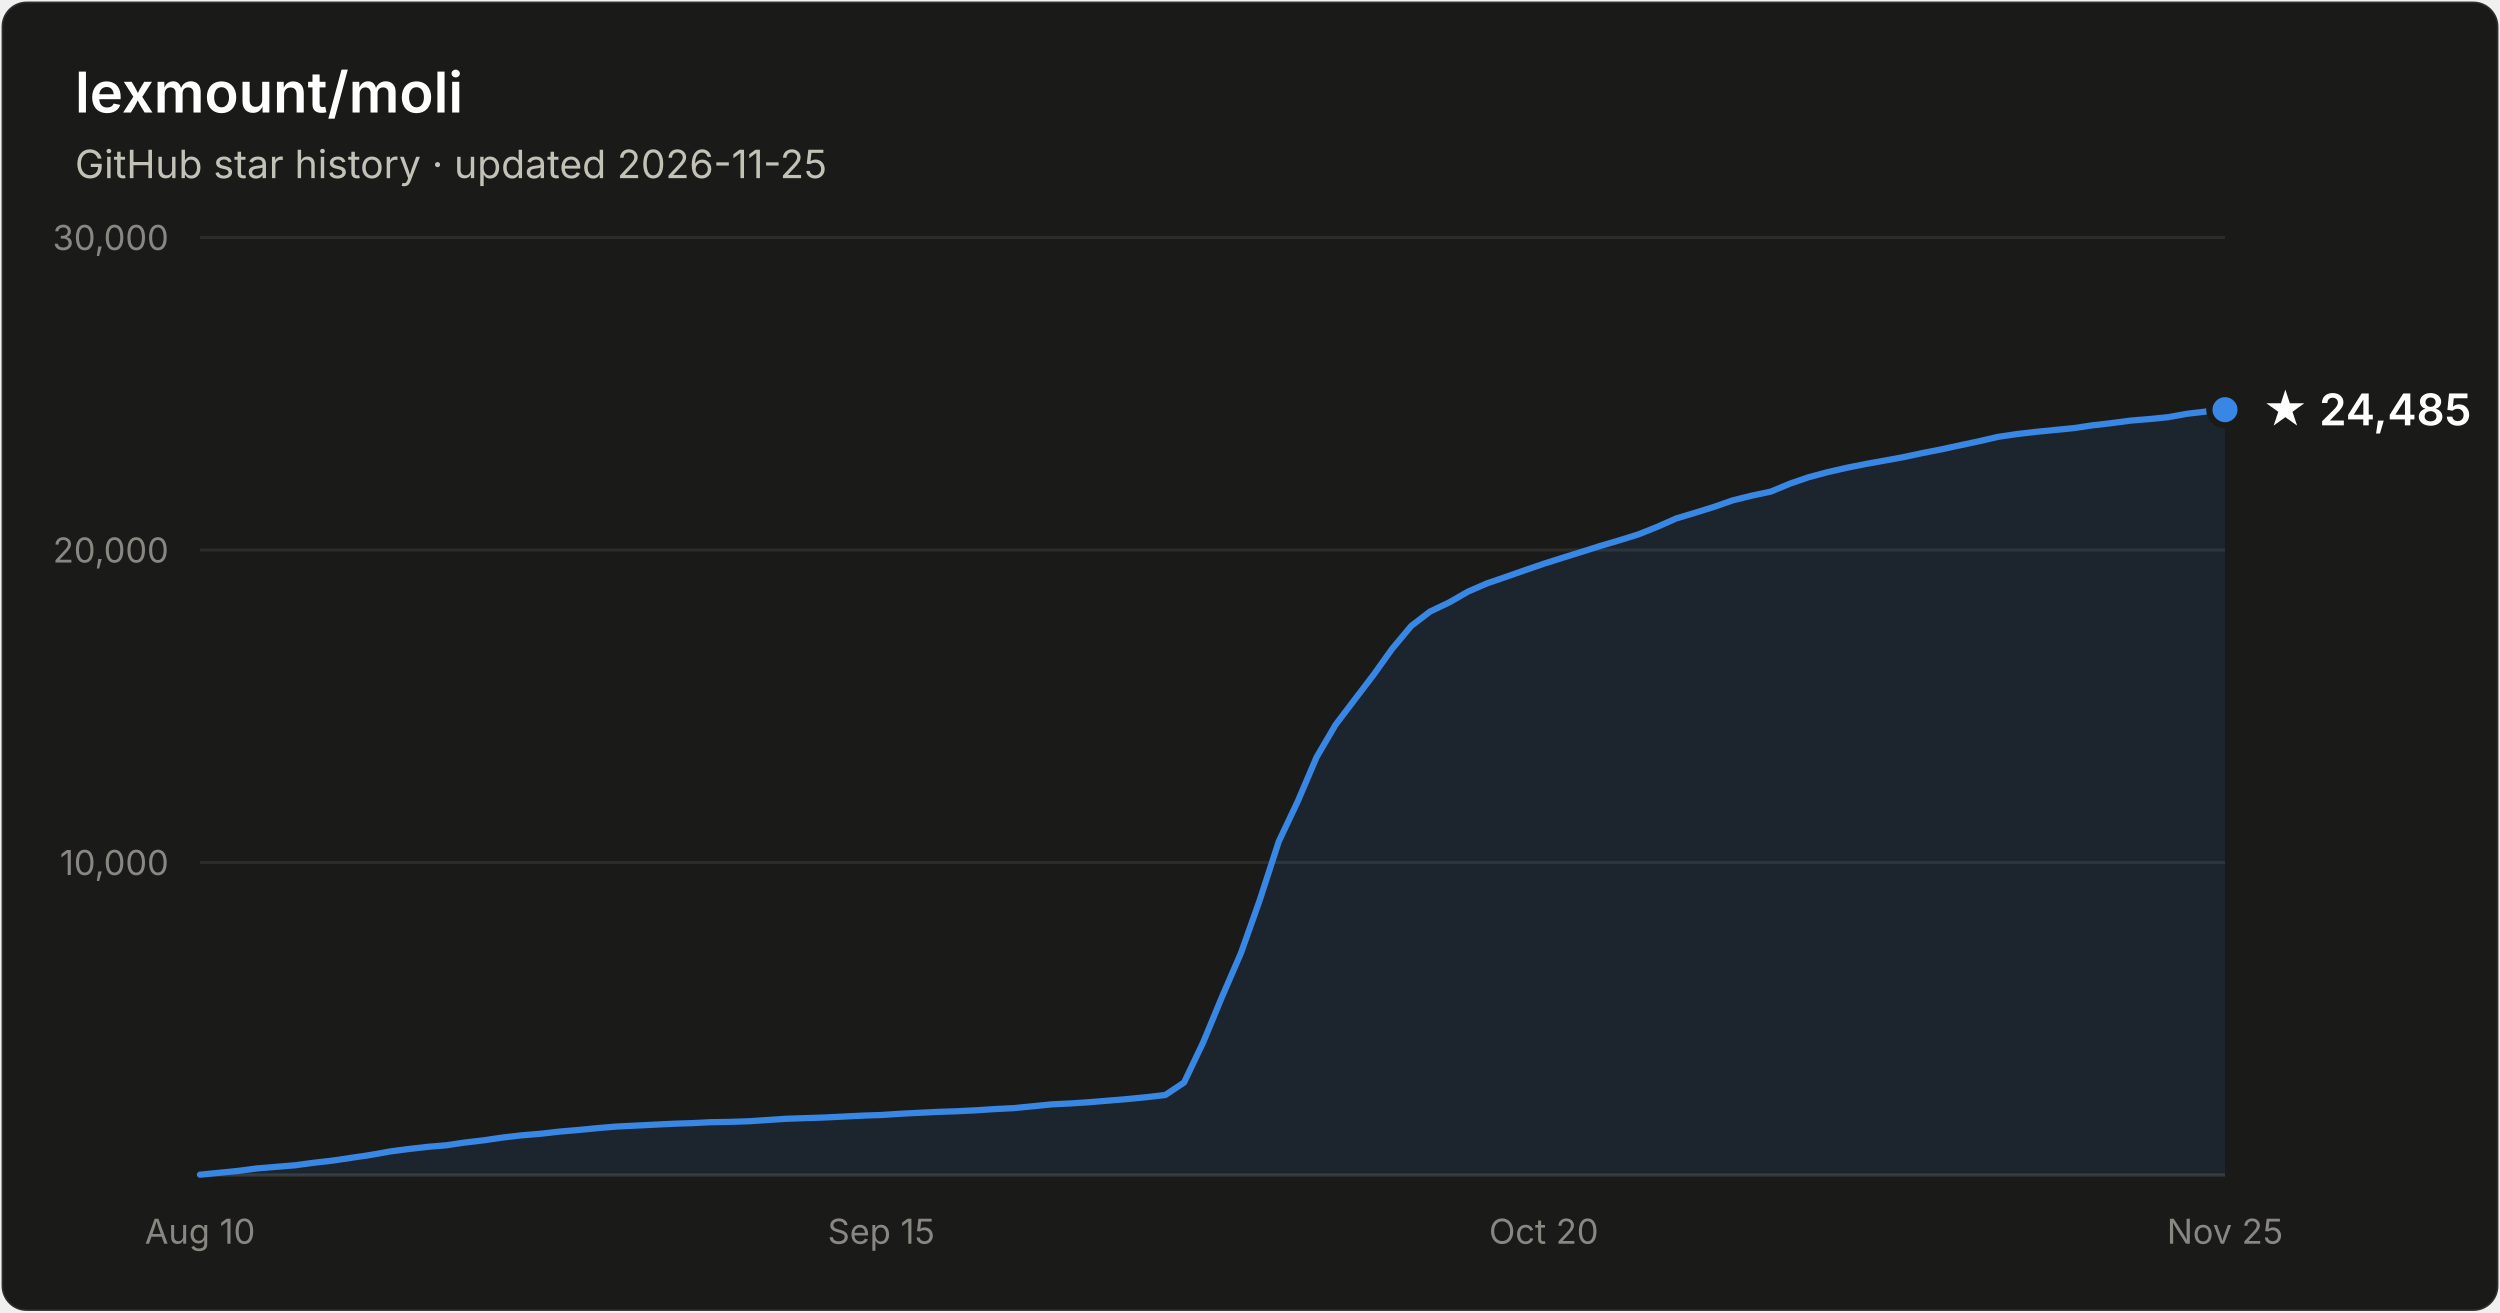
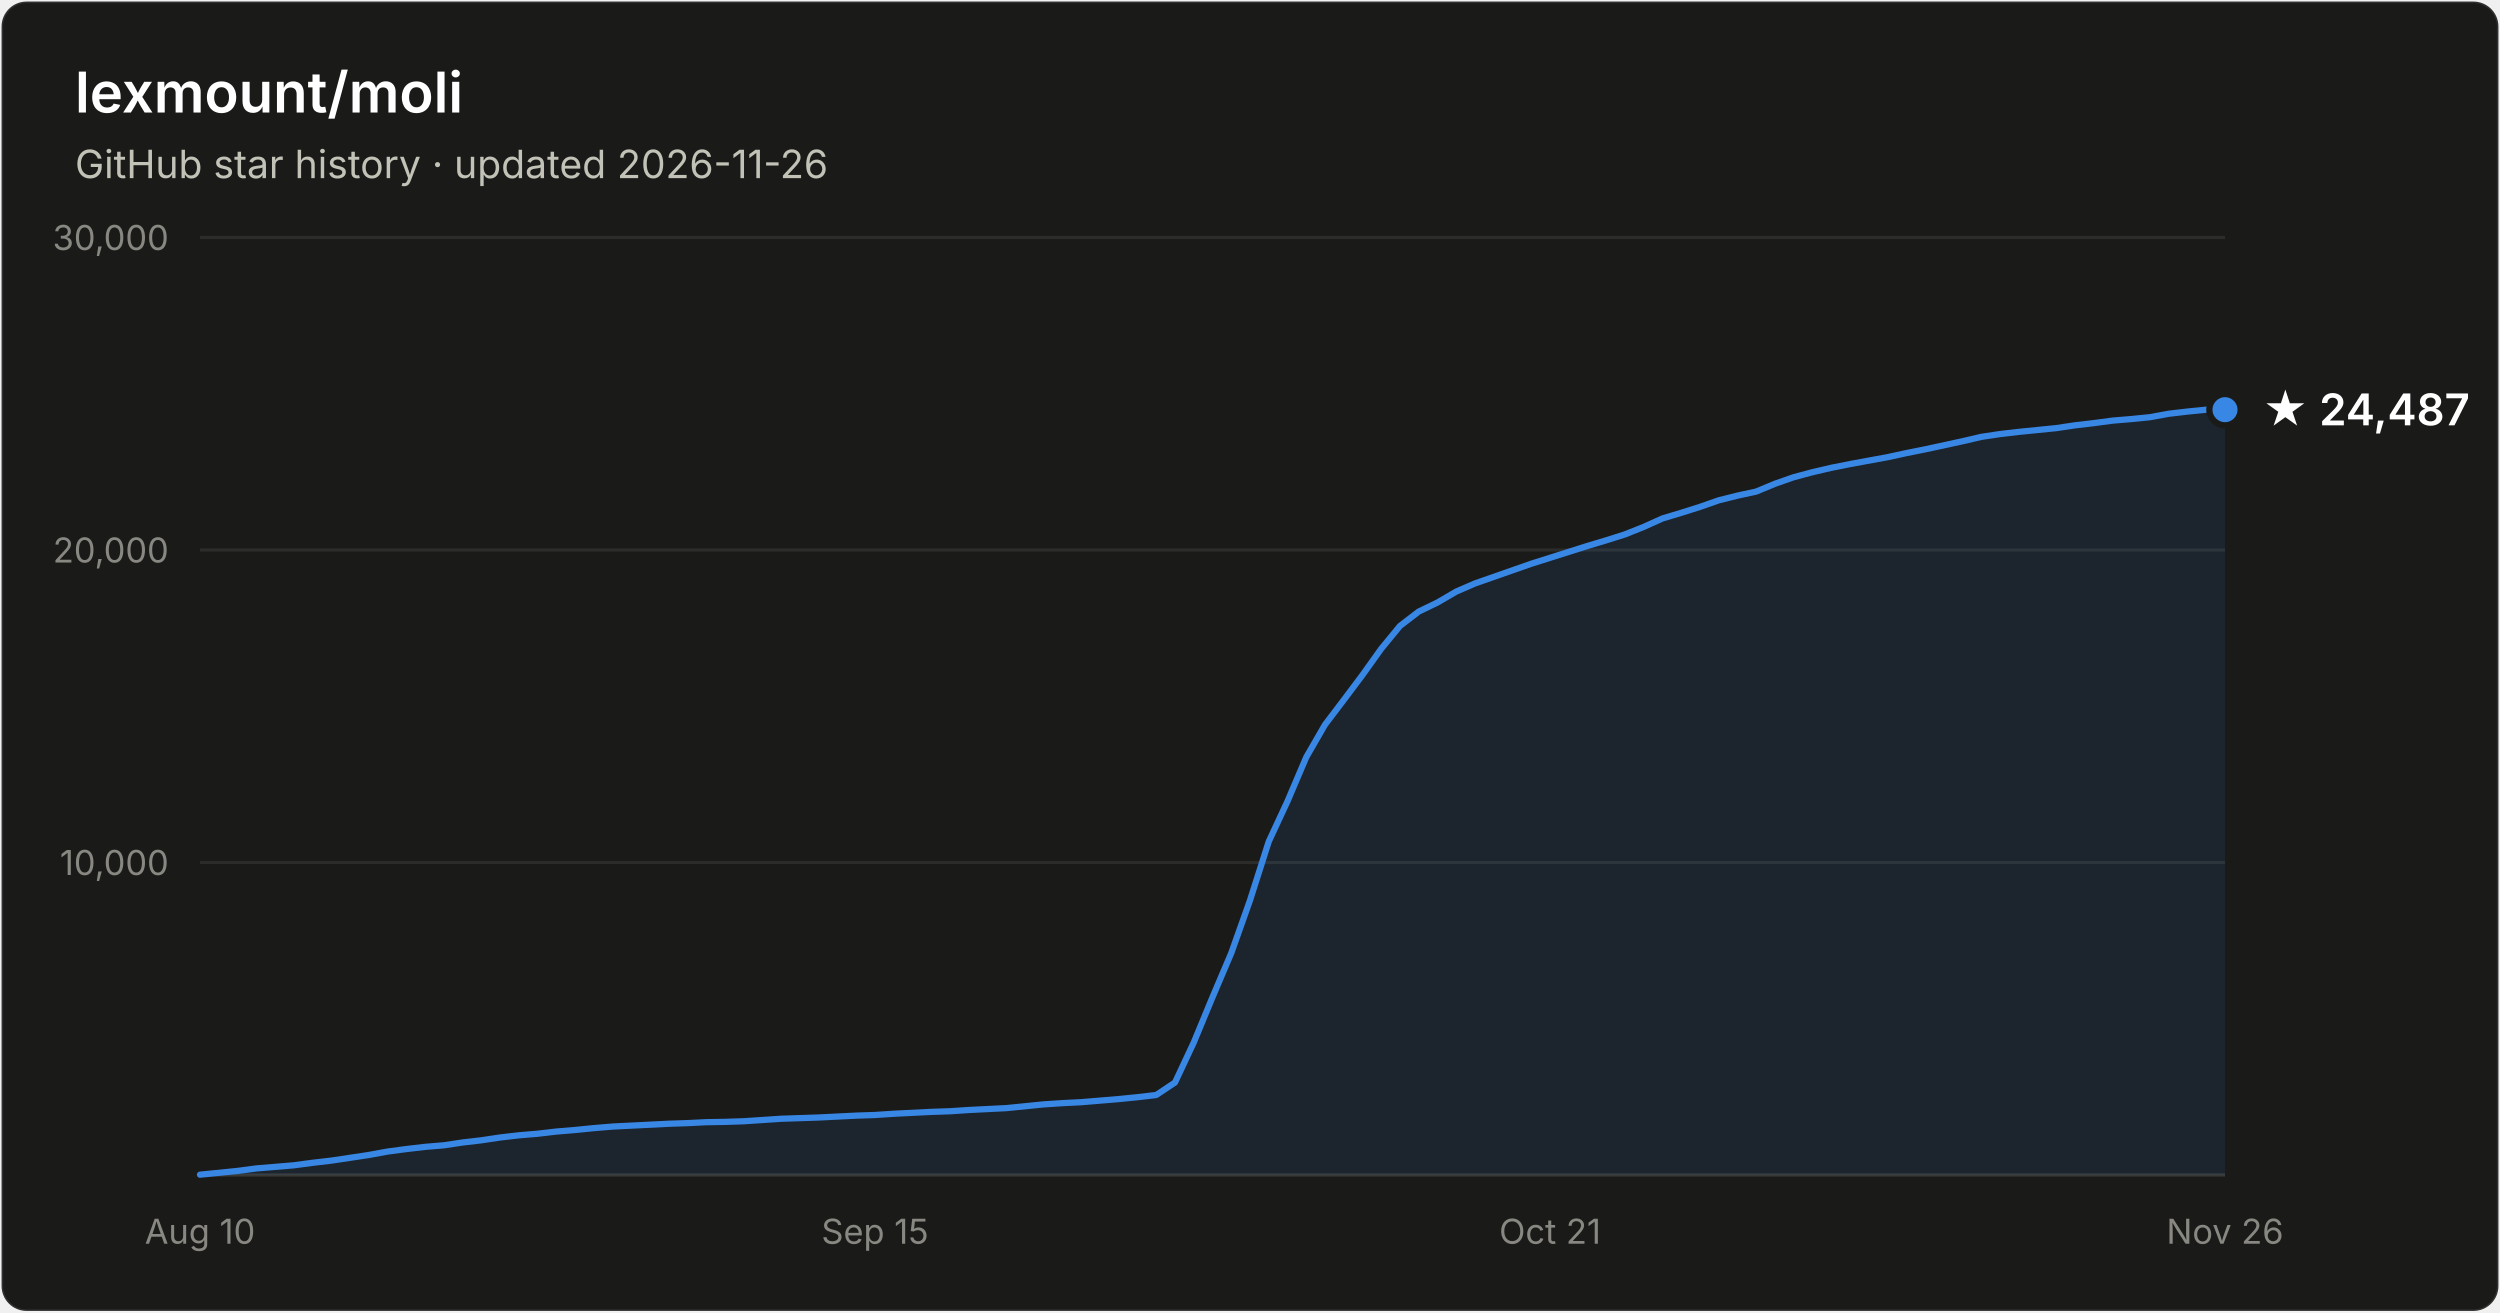
- <svg xmlns="http://www.w3.org/2000/svg" width="800" height="420" viewBox="0 0 800 420" font-family="system-ui, -apple-system, Segoe UI, sans-serif" role="img" aria-label="Star history of lexmount/moli: 24,485 stars as of 2026-11-25">
+ <svg xmlns="http://www.w3.org/2000/svg" width="800" height="420" viewBox="0 0 800 420" font-family="system-ui, -apple-system, Segoe UI, sans-serif" role="img" aria-label="Star history of lexmount/moli: 24,487 stars as of 2026-11-26">
  <rect x="0.5" y="0.5" width="799" height="419" rx="8" fill="#1a1a19" stroke="rgba(255,255,255,0.10)" />
  <text x="24" y="36" fill="#ffffff" font-size="18" font-weight="600">lexmount/moli</text>
-   <text x="24" y="57" fill="#c3c2b7" font-size="12.5">GitHub star history · updated 2026-11-25</text>
+   <text x="24" y="57" fill="#c3c2b7" font-size="12.5">GitHub star history · updated 2026-11-26</text>
  <line x1="64" y1="276.0" x2="712" y2="276.0" stroke="#2c2c2a" stroke-width="1" />
  <text x="54" y="280.0" text-anchor="end" fill="#898781" font-size="11" style="font-variant-numeric:tabular-nums">10,000</text>
  <line x1="64" y1="176.0" x2="712" y2="176.0" stroke="#2c2c2a" stroke-width="1" />
  <text x="54" y="180.0" text-anchor="end" fill="#898781" font-size="11" style="font-variant-numeric:tabular-nums">20,000</text>
  <line x1="64" y1="76.0" x2="712" y2="76.0" stroke="#2c2c2a" stroke-width="1" />
  <text x="54" y="80.0" text-anchor="end" fill="#898781" font-size="11" style="font-variant-numeric:tabular-nums">30,000</text>
  <line x1="64" y1="376" x2="712" y2="376" stroke="#383835" stroke-width="1" />
  <text x="64.0" y="398" text-anchor="middle" fill="#898781" font-size="11" style="font-variant-numeric:tabular-nums">Aug 10</text>
-   <text x="282.0" y="398" text-anchor="middle" fill="#898781" font-size="11" style="font-variant-numeric:tabular-nums">Sep 15</text>
-   <text x="494.0" y="398" text-anchor="middle" fill="#898781" font-size="11" style="font-variant-numeric:tabular-nums">Oct 20</text>
-   <text x="712.0" y="398" text-anchor="middle" fill="#898781" font-size="11" style="font-variant-numeric:tabular-nums">Nov 25</text>
-   <path d="M64.0 375.9 L70.1 375.3 L76.1 374.7 L82.2 373.9 L88.2 373.4 L94.3 372.9 L100.3 372.1 L106.4 371.4 L112.4 370.5 L118.5 369.6 L124.6 368.5 L130.6 367.7 L136.7 367.0 L142.7 366.5 L148.8 365.6 L154.8 364.9 L160.9 364.0 L167.0 363.3 L173.0 362.8 L179.1 362.1 L185.1 361.6 L191.2 361.0 L197.2 360.5 L203.3 360.2 L209.3 359.9 L215.4 359.6 L221.5 359.4 L227.5 359.1 L233.6 359.0 L239.6 358.8 L245.7 358.4 L251.7 358.0 L257.8 357.8 L263.9 357.6 L269.9 357.3 L276.0 357.0 L282.0 356.8 L288.1 356.4 L294.1 356.1 L300.2 355.8 L306.2 355.6 L312.3 355.3 L318.4 354.9 L324.4 354.6 L330.5 354.0 L336.5 353.4 L342.6 353.1 L348.6 352.7 L354.7 352.2 L360.7 351.7 L366.8 351.1 L372.9 350.4 L378.9 346.4 L385.0 333.6 L391.0 319.1 L397.1 305.0 L403.1 288.1 L409.2 269.3 L415.3 256.4 L421.3 242.3 L427.4 231.9 L433.4 224.0 L439.5 216.0 L445.5 207.6 L451.6 200.3 L457.6 195.7 L463.7 192.8 L469.8 189.3 L475.8 186.7 L481.9 184.6 L487.9 182.5 L494.0 180.4 L500.0 178.5 L506.1 176.6 L512.1 174.7 L518.2 172.9 L524.3 171.0 L530.3 168.6 L536.4 165.9 L542.4 164.1 L548.5 162.2 L554.5 160.1 L560.6 158.6 L566.7 157.3 L572.7 154.8 L578.8 152.7 L584.8 151.1 L590.9 149.7 L596.9 148.5 L603.0 147.4 L609.0 146.3 L615.1 145.0 L621.2 143.8 L627.2 142.5 L633.3 141.2 L639.3 139.8 L645.4 138.9 L651.4 138.2 L657.5 137.6 L663.6 137.0 L669.6 136.1 L675.7 135.4 L681.7 134.6 L687.8 134.1 L693.8 133.5 L699.9 132.4 L705.9 131.7 L712.0 131.1 L712.0 376 L64.0 376 Z" fill="#3987e5" fill-opacity="0.1" />
-   <path d="M64.0 375.9 L70.1 375.3 L76.1 374.7 L82.2 373.9 L88.2 373.4 L94.3 372.9 L100.3 372.1 L106.4 371.4 L112.4 370.5 L118.5 369.6 L124.6 368.5 L130.6 367.7 L136.7 367.0 L142.7 366.5 L148.8 365.6 L154.8 364.9 L160.9 364.0 L167.0 363.3 L173.0 362.8 L179.1 362.1 L185.1 361.6 L191.2 361.0 L197.2 360.5 L203.3 360.2 L209.3 359.9 L215.4 359.6 L221.5 359.4 L227.5 359.1 L233.6 359.0 L239.6 358.8 L245.7 358.4 L251.7 358.0 L257.8 357.8 L263.9 357.6 L269.9 357.3 L276.0 357.0 L282.0 356.8 L288.1 356.4 L294.1 356.1 L300.2 355.8 L306.2 355.6 L312.3 355.3 L318.4 354.9 L324.4 354.6 L330.5 354.0 L336.5 353.4 L342.6 353.1 L348.6 352.7 L354.7 352.2 L360.7 351.7 L366.8 351.1 L372.9 350.4 L378.9 346.4 L385.0 333.6 L391.0 319.1 L397.1 305.0 L403.1 288.1 L409.2 269.3 L415.3 256.4 L421.3 242.3 L427.4 231.9 L433.4 224.0 L439.5 216.0 L445.5 207.6 L451.6 200.3 L457.6 195.7 L463.7 192.8 L469.8 189.3 L475.8 186.7 L481.9 184.6 L487.9 182.5 L494.0 180.4 L500.0 178.5 L506.1 176.6 L512.1 174.7 L518.2 172.9 L524.3 171.0 L530.3 168.6 L536.4 165.9 L542.4 164.1 L548.5 162.2 L554.5 160.1 L560.6 158.6 L566.7 157.3 L572.7 154.8 L578.8 152.7 L584.8 151.1 L590.9 149.7 L596.9 148.5 L603.0 147.4 L609.0 146.3 L615.1 145.0 L621.2 143.8 L627.2 142.5 L633.3 141.2 L639.3 139.8 L645.4 138.9 L651.4 138.2 L657.5 137.6 L663.6 137.0 L669.6 136.1 L675.7 135.4 L681.7 134.6 L687.8 134.1 L693.8 133.5 L699.9 132.4 L705.9 131.7 L712.0 131.1" fill="none" stroke="#3987e5" stroke-width="2" stroke-linejoin="round" stroke-linecap="round" />
+   <text x="280.0" y="398" text-anchor="middle" fill="#898781" font-size="11" style="font-variant-numeric:tabular-nums">Sep 15</text>
+   <text x="496.0" y="398" text-anchor="middle" fill="#898781" font-size="11" style="font-variant-numeric:tabular-nums">Oct 21</text>
+   <text x="712.0" y="398" text-anchor="middle" fill="#898781" font-size="11" style="font-variant-numeric:tabular-nums">Nov 26</text>
+   <path d="M64.0 375.9 L70.0 375.3 L76.0 374.7 L82.0 373.9 L88.0 373.4 L94.0 372.9 L100.0 372.1 L106.0 371.4 L112.0 370.5 L118.0 369.6 L124.0 368.5 L130.0 367.7 L136.0 367.0 L142.0 366.5 L148.0 365.6 L154.0 364.9 L160.0 364.0 L166.0 363.3 L172.0 362.8 L178.0 362.1 L184.0 361.6 L190.0 361.0 L196.0 360.5 L202.0 360.2 L208.0 359.9 L214.0 359.6 L220.0 359.4 L226.0 359.1 L232.0 359.0 L238.0 358.8 L244.0 358.4 L250.0 358.0 L256.0 357.8 L262.0 357.6 L268.0 357.3 L274.0 357.0 L280.0 356.8 L286.0 356.4 L292.0 356.1 L298.0 355.8 L304.0 355.6 L310.0 355.2 L316.0 354.9 L322.0 354.6 L328.0 354.0 L334.0 353.4 L340.0 353.0 L346.0 352.7 L352.0 352.2 L358.0 351.7 L364.0 351.1 L370.0 350.4 L376.0 346.4 L382.0 333.6 L388.0 319.1 L394.0 305.0 L400.0 288.1 L406.0 269.3 L412.0 256.4 L418.0 242.3 L424.0 231.9 L430.0 224.0 L436.0 216.0 L442.0 207.6 L448.0 200.3 L454.0 195.7 L460.0 192.8 L466.0 189.3 L472.0 186.7 L478.0 184.6 L484.0 182.5 L490.0 180.4 L496.0 178.5 L502.0 176.6 L508.0 174.7 L514.0 172.9 L520.0 171.0 L526.0 168.6 L532.0 165.9 L538.0 164.1 L544.0 162.2 L550.0 160.1 L556.0 158.6 L562.0 157.3 L568.0 154.8 L574.0 152.7 L580.0 151.1 L586.0 149.7 L592.0 148.5 L598.0 147.4 L604.0 146.3 L610.0 145.0 L616.0 143.8 L622.0 142.5 L628.0 141.2 L634.0 139.8 L640.0 138.9 L646.0 138.2 L652.0 137.6 L658.0 137.0 L664.0 136.1 L670.0 135.4 L676.0 134.6 L682.0 134.1 L688.0 133.5 L694.0 132.4 L700.0 131.7 L706.0 131.1 L712.0 131.1 L712.0 376 L64.0 376 Z" fill="#3987e5" fill-opacity="0.1" />
+   <path d="M64.0 375.9 L70.0 375.3 L76.0 374.7 L82.0 373.9 L88.0 373.4 L94.0 372.9 L100.0 372.1 L106.0 371.4 L112.0 370.5 L118.0 369.6 L124.0 368.5 L130.0 367.7 L136.0 367.0 L142.0 366.5 L148.0 365.6 L154.0 364.9 L160.0 364.0 L166.0 363.3 L172.0 362.8 L178.0 362.1 L184.0 361.6 L190.0 361.0 L196.0 360.5 L202.0 360.2 L208.0 359.9 L214.0 359.6 L220.0 359.4 L226.0 359.1 L232.0 359.0 L238.0 358.8 L244.0 358.4 L250.0 358.0 L256.0 357.8 L262.0 357.6 L268.0 357.3 L274.0 357.0 L280.0 356.8 L286.0 356.4 L292.0 356.1 L298.0 355.8 L304.0 355.6 L310.0 355.2 L316.0 354.9 L322.0 354.6 L328.0 354.0 L334.0 353.4 L340.0 353.0 L346.0 352.7 L352.0 352.2 L358.0 351.7 L364.0 351.1 L370.0 350.4 L376.0 346.4 L382.0 333.6 L388.0 319.1 L394.0 305.0 L400.0 288.1 L406.0 269.3 L412.0 256.4 L418.0 242.3 L424.0 231.9 L430.0 224.0 L436.0 216.0 L442.0 207.6 L448.0 200.3 L454.0 195.7 L460.0 192.8 L466.0 189.3 L472.0 186.7 L478.0 184.6 L484.0 182.5 L490.0 180.4 L496.0 178.5 L502.0 176.6 L508.0 174.7 L514.0 172.9 L520.0 171.0 L526.0 168.6 L532.0 165.9 L538.0 164.1 L544.0 162.2 L550.0 160.1 L556.0 158.6 L562.0 157.3 L568.0 154.8 L574.0 152.7 L580.0 151.1 L586.0 149.7 L592.0 148.5 L598.0 147.4 L604.0 146.3 L610.0 145.0 L616.0 143.8 L622.0 142.5 L628.0 141.2 L634.0 139.8 L640.0 138.9 L646.0 138.2 L652.0 137.6 L658.0 137.0 L664.0 136.1 L670.0 135.4 L676.0 134.6 L682.0 134.1 L688.0 133.5 L694.0 132.4 L700.0 131.7 L706.0 131.1 L712.0 131.1" fill="none" stroke="#3987e5" stroke-width="2" stroke-linejoin="round" stroke-linecap="round" />
  <circle cx="712.0" cy="131.1" r="5" fill="#3987e5" stroke="#1a1a19" stroke-width="2" />
-   <text x="724.0" y="136.1" fill="#ffffff" font-size="14" font-weight="600">★ 24,485</text>
+   <text x="724.0" y="136.1" fill="#ffffff" font-size="14" font-weight="600">★ 24,487</text>
</svg>
